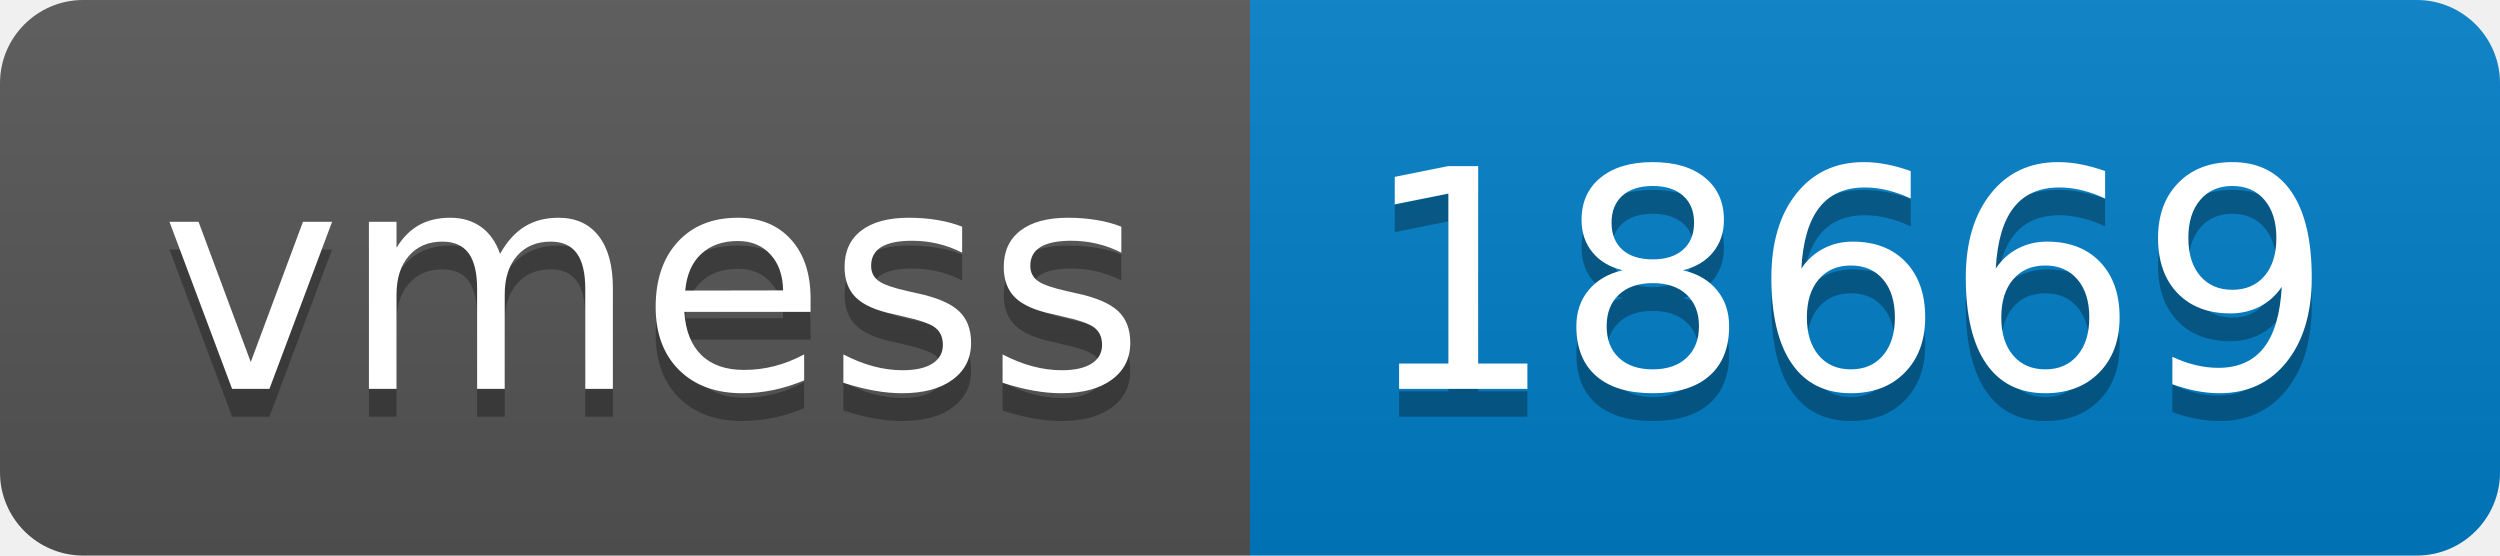
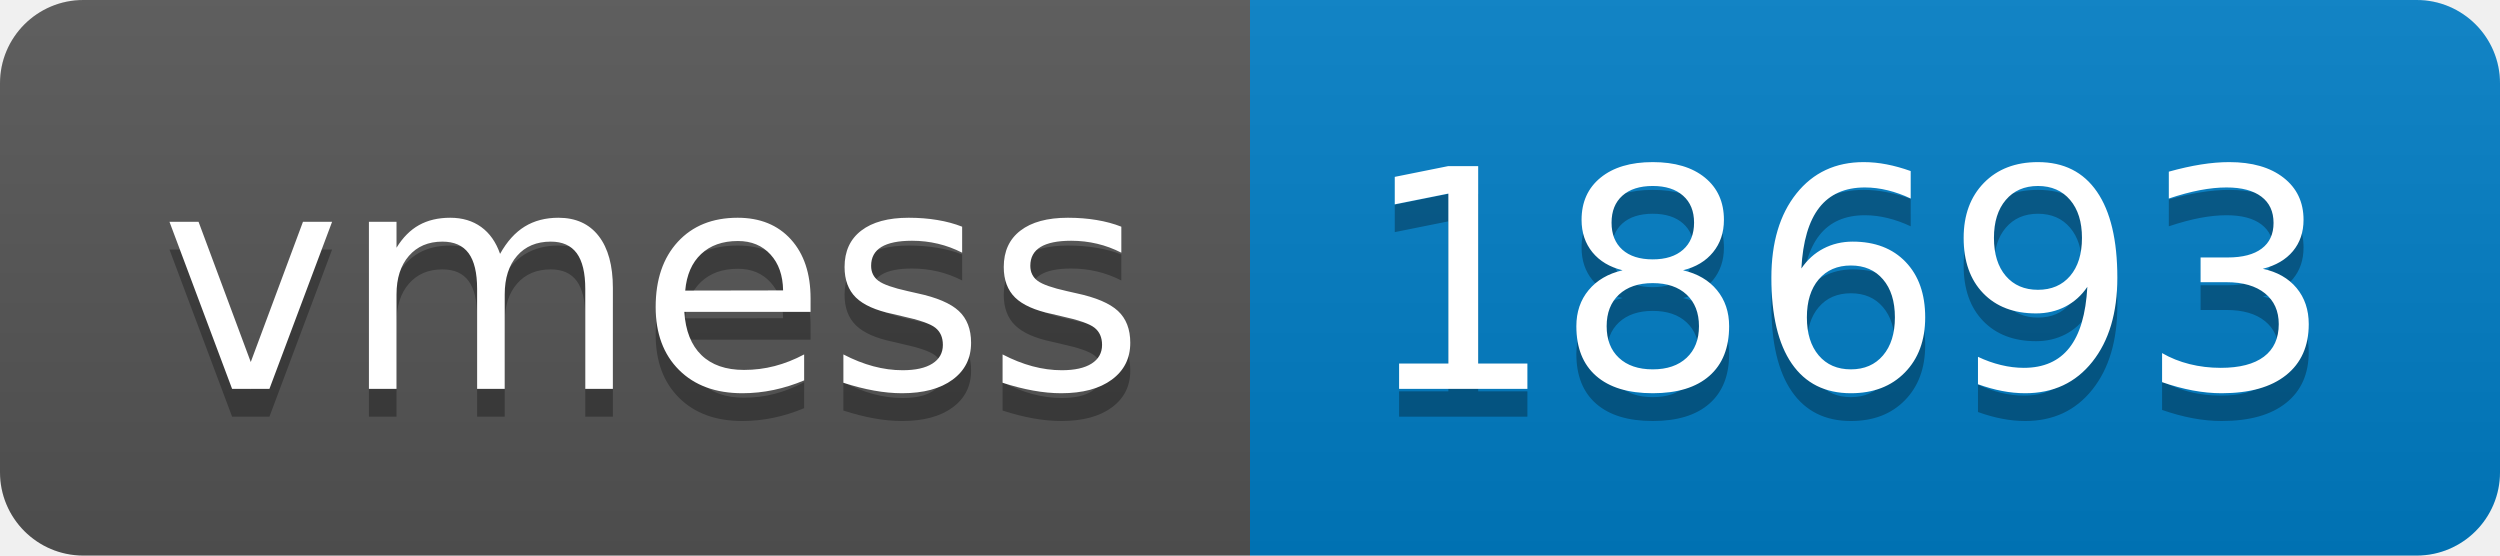
- <svg xmlns="http://www.w3.org/2000/svg" width="90" height="20" role="img" aria-label="vmess: 18669">
+ <svg xmlns="http://www.w3.org/2000/svg" width="90" height="20" role="img" aria-label="vmess: 18693">
  <linearGradient id="s" x2="0" y2="100%">
    <stop offset="0" stop-color="#bbb" stop-opacity=".1" />
    <stop offset="1" stop-opacity=".1" />
  </linearGradient>
  <clipPath id="r">
    <rect width="90" height="20" rx="3" fill="#fff" />
  </clipPath>
  <g clip-path="url(#r)">
    <rect width="45" height="20" fill="#555" />
    <rect x="45" width="45" height="20" fill="#007ec6" />
    <rect width="90" height="20" fill="url(#s)" />
  </g>
  <g fill="#fff" text-anchor="middle" font-family="Verdana,Geneva,DejaVu Sans,sans-serif" text-rendering="geometricPrecision" font-size="110">
    <text aria-hidden="true" x="235" y="150" fill="#010101" fill-opacity=".3" transform="scale(.1)" textLength="350">vmess</text>
    <text x="235" y="140" transform="scale(.1)" fill="#fff" textLength="350">vmess</text>
-     <text aria-hidden="true" x="665" y="150" fill="#010101" fill-opacity=".3" transform="scale(.1)" textLength="350">18669</text>
-     <text x="665" y="140" transform="scale(.1)" fill="#fff" textLength="350">18669</text>
+     <text aria-hidden="true" x="665" y="150" fill="#010101" fill-opacity=".3" transform="scale(.1)" textLength="350">18693</text>
+     <text x="665" y="140" transform="scale(.1)" fill="#fff" textLength="350">18693</text>
  </g>
</svg>
